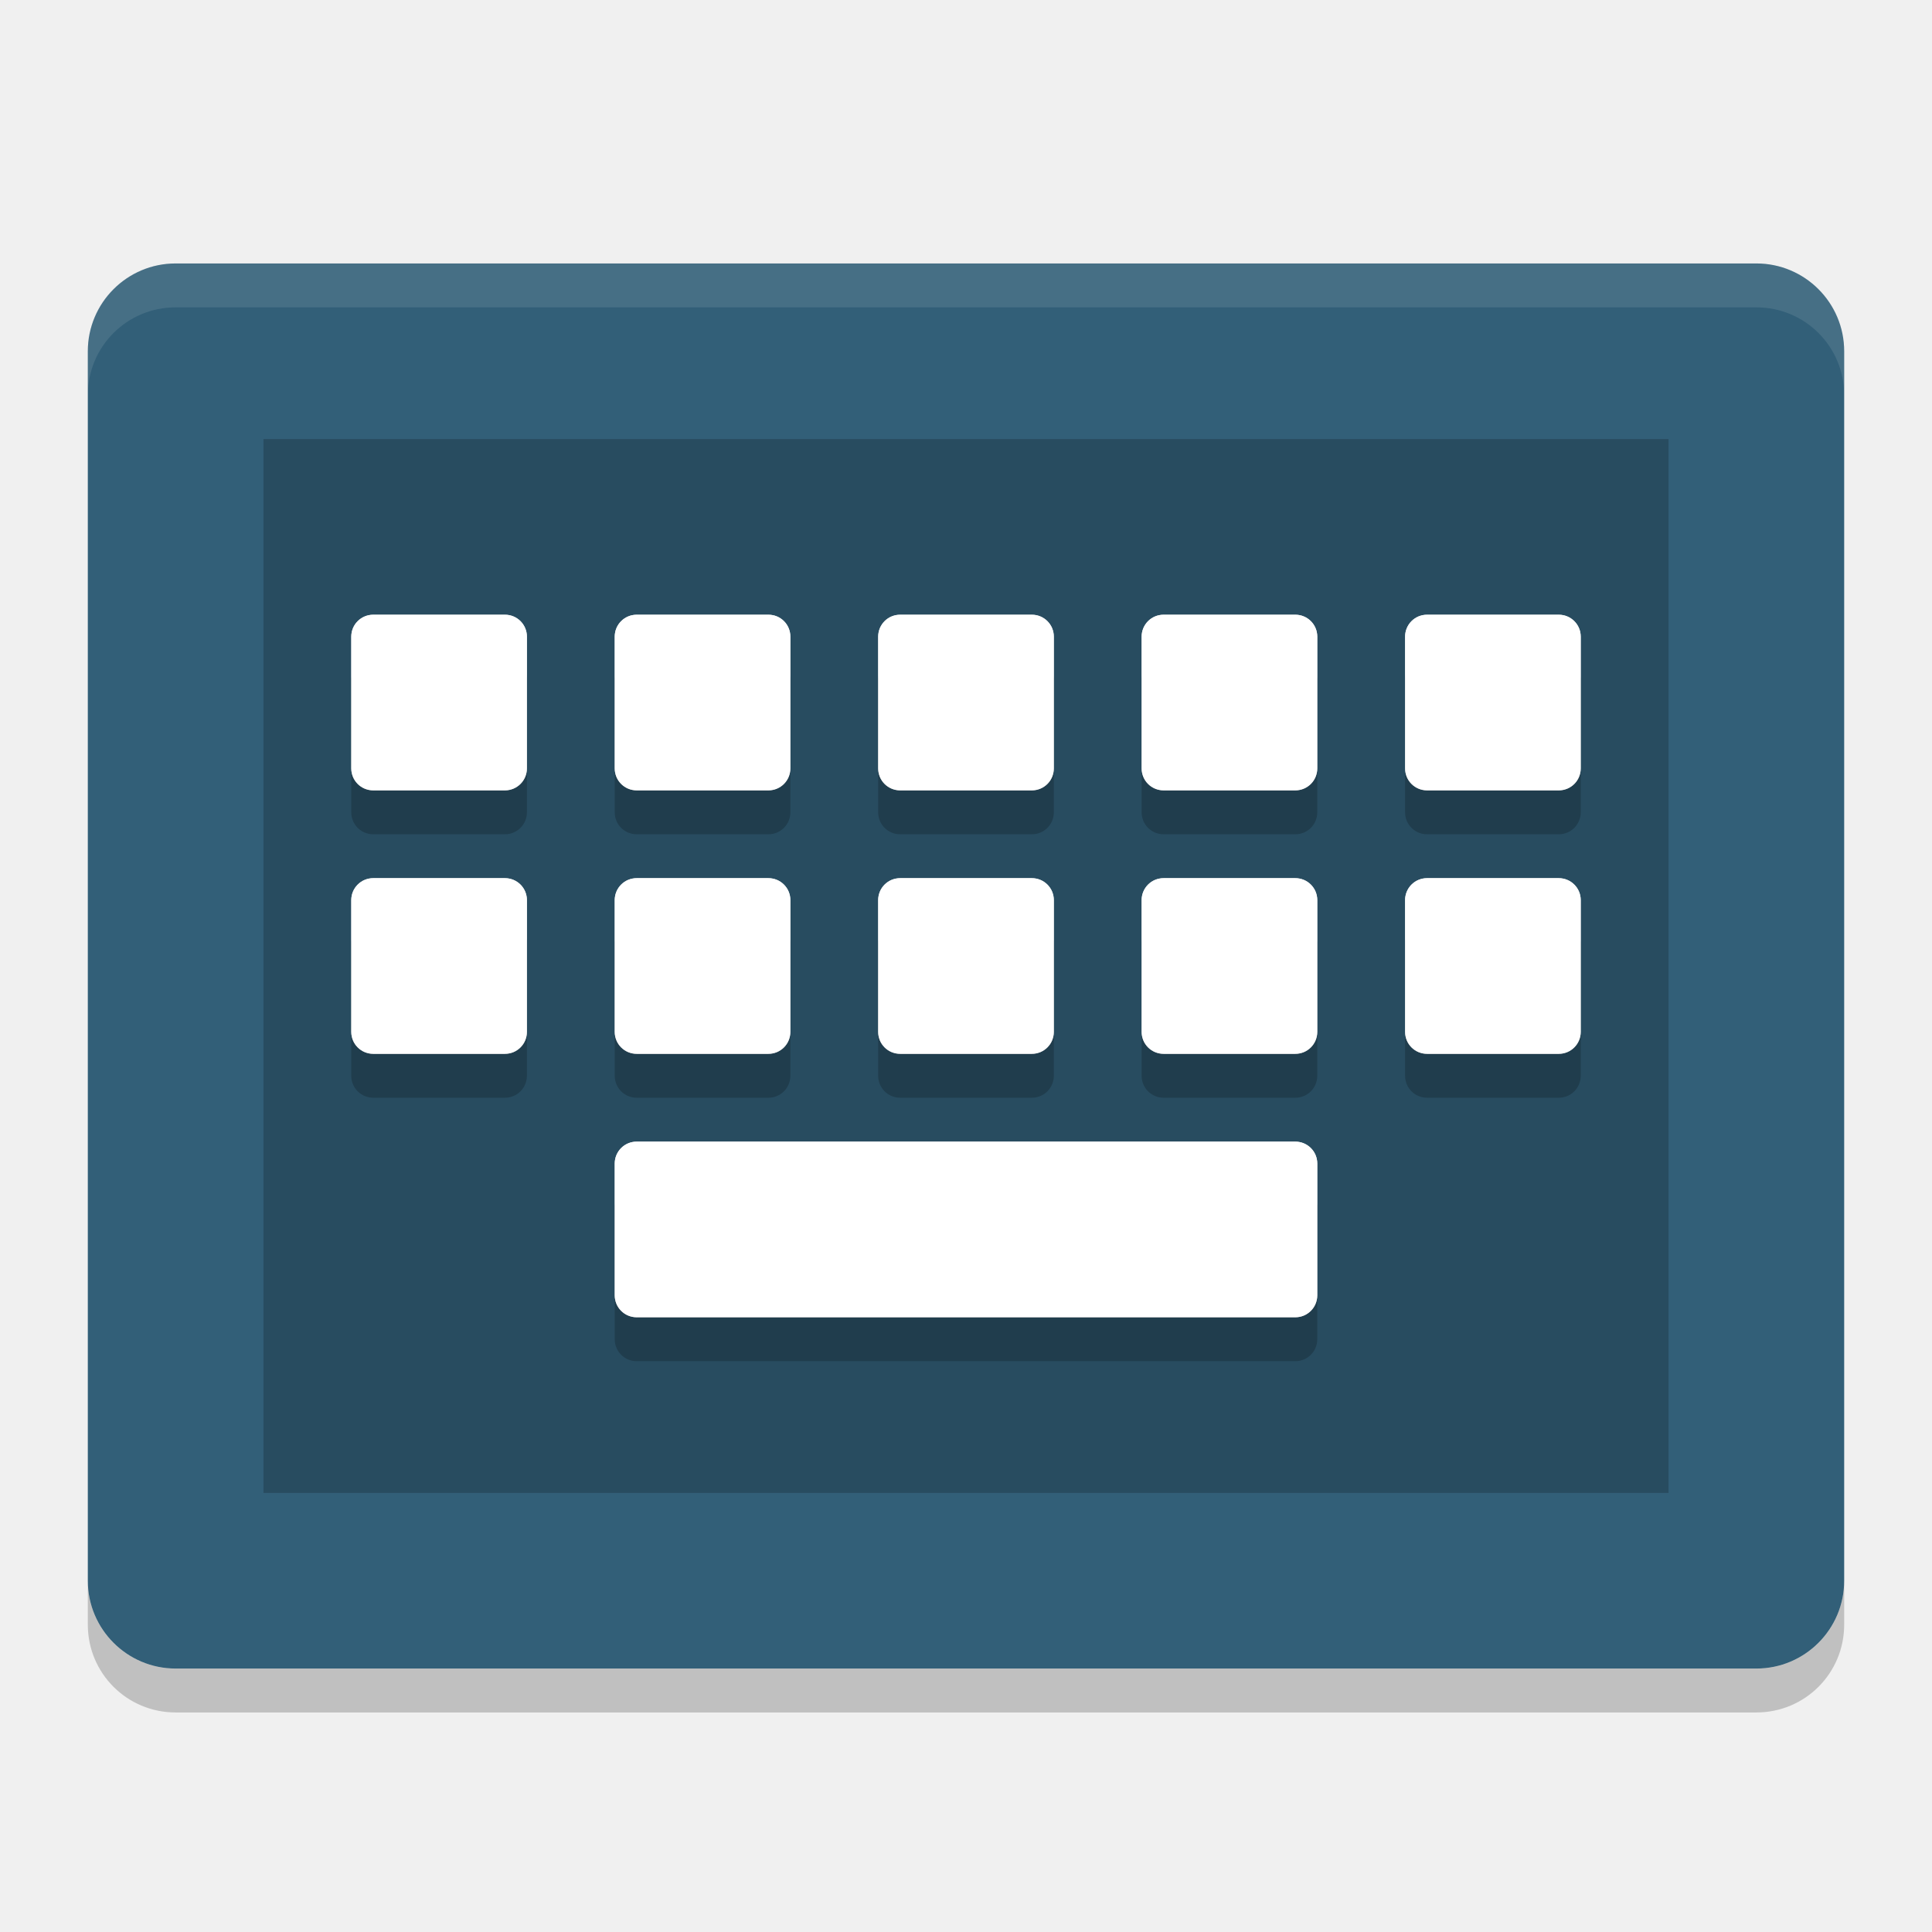
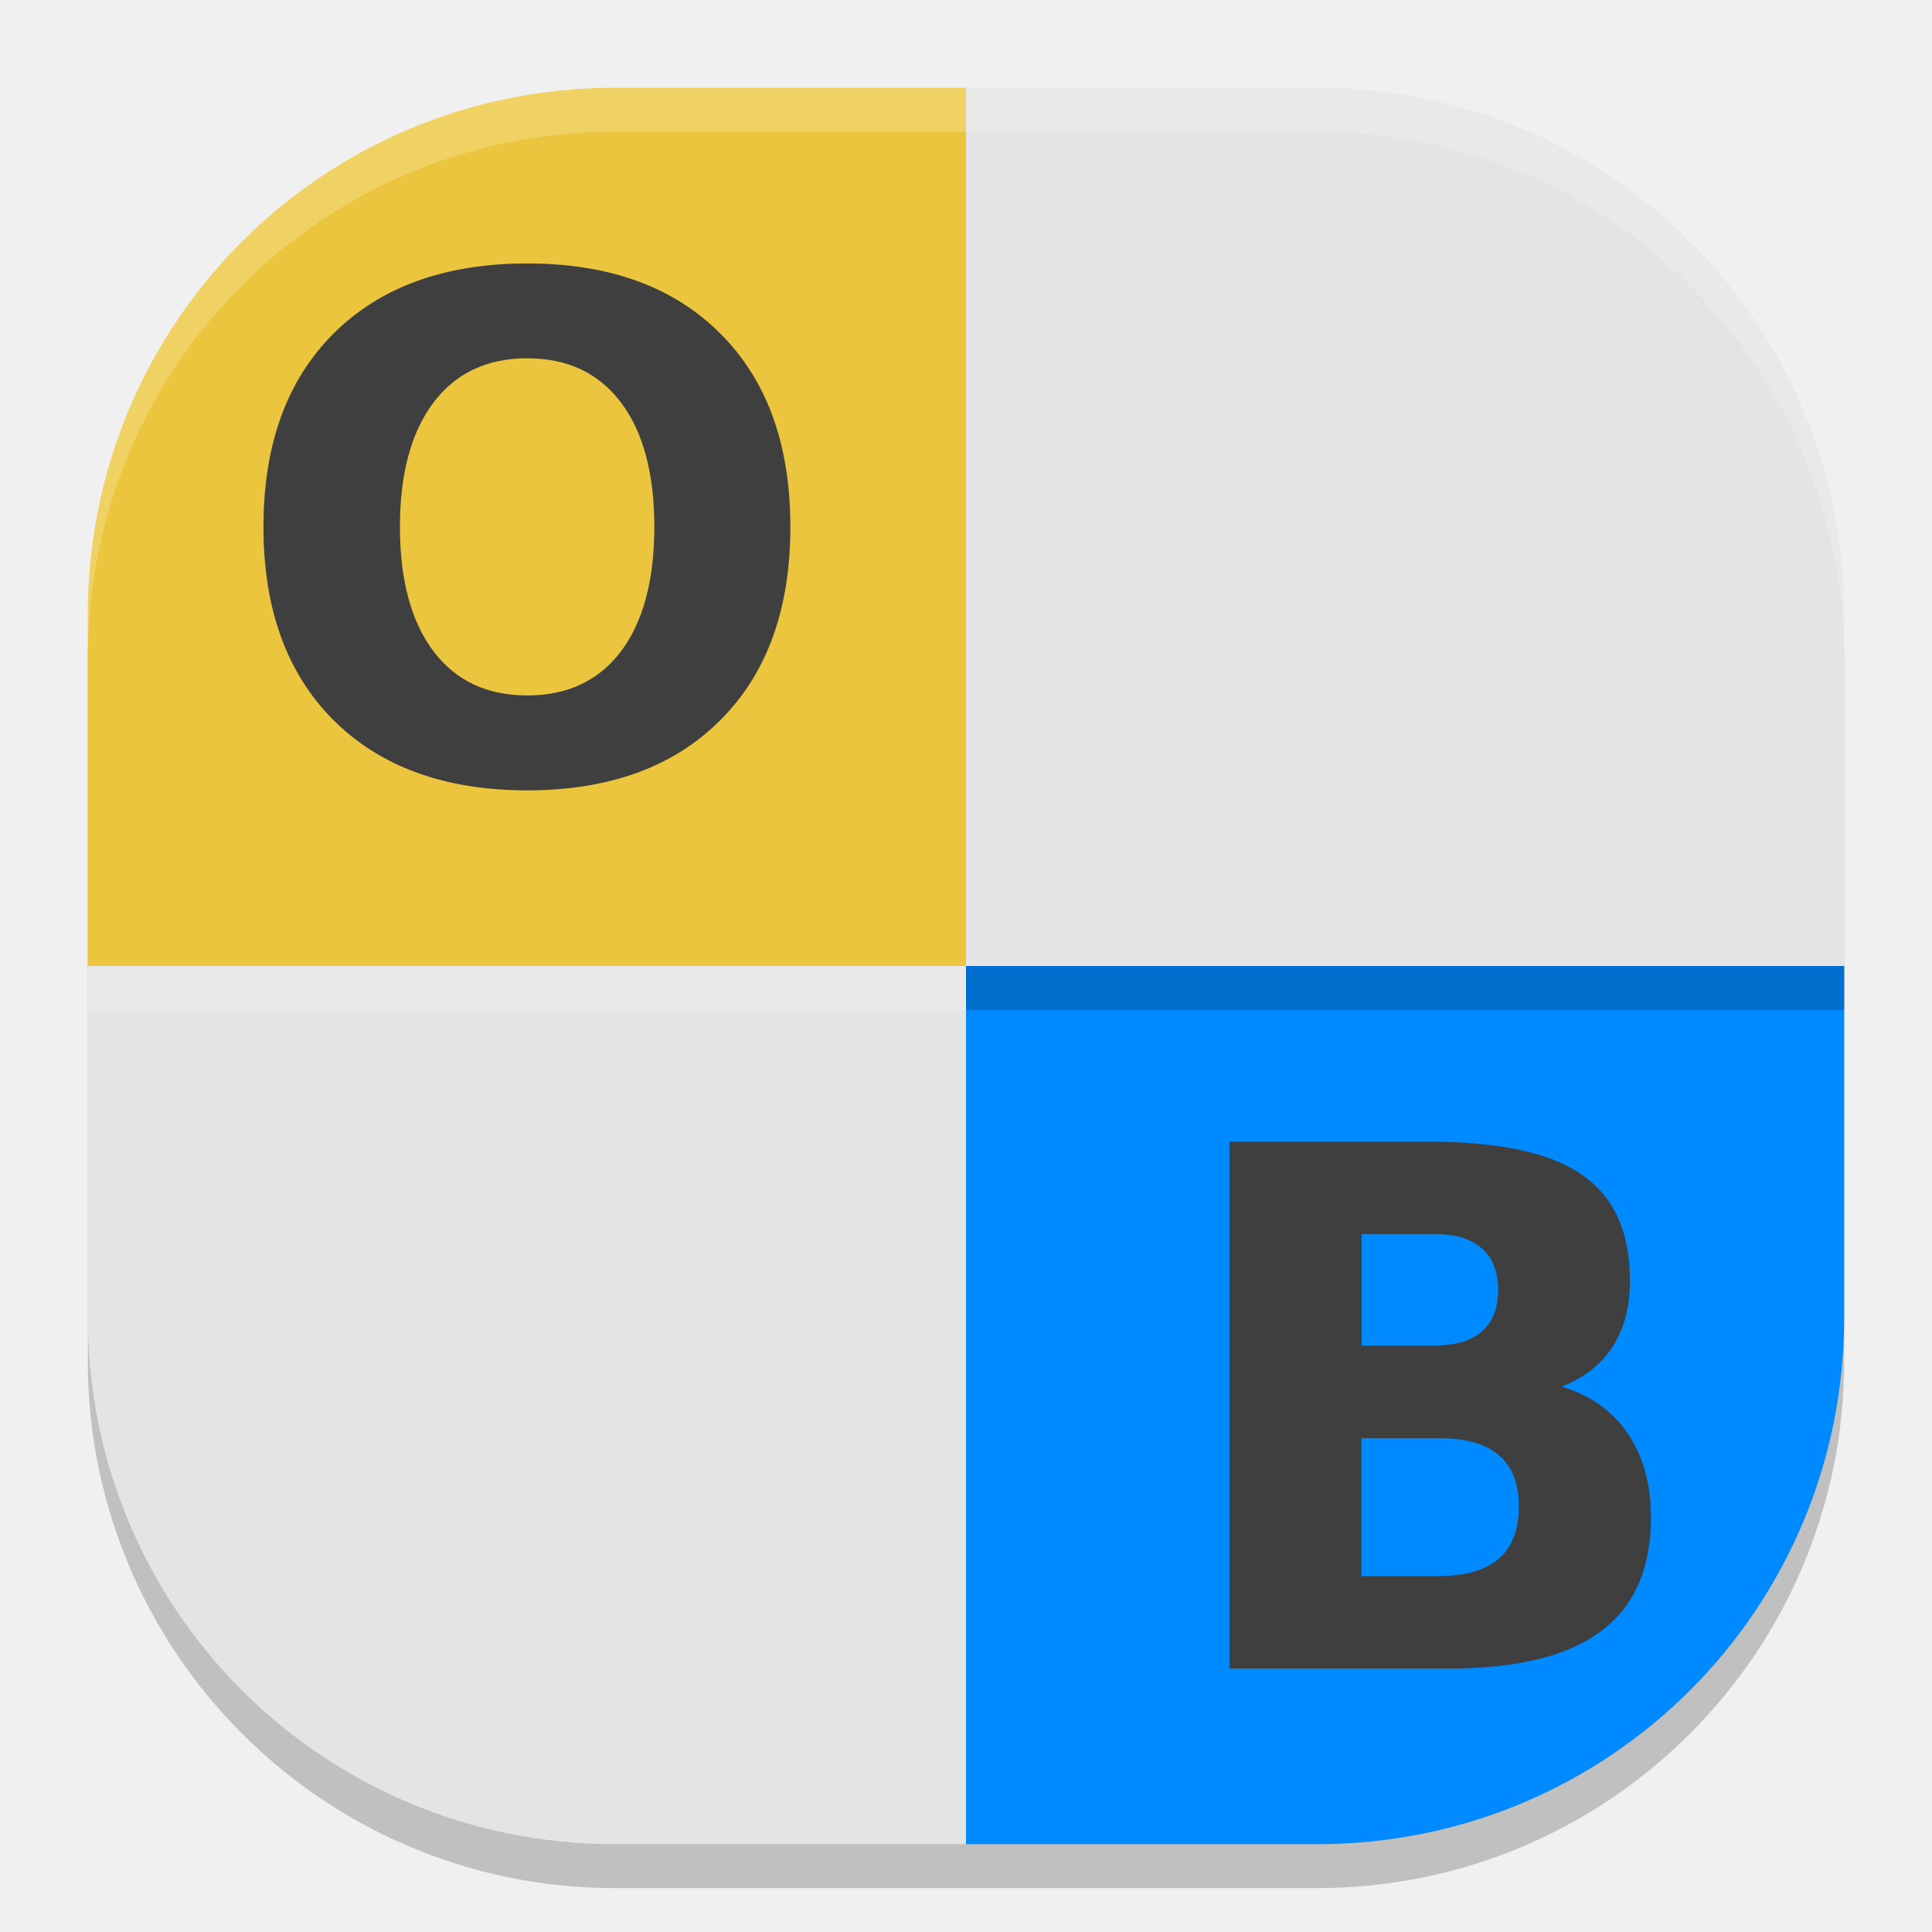
<svg xmlns="http://www.w3.org/2000/svg" width="22" height="22" version="1">
-   <rect style="fill:#325f78" width="16" height="20" x="-19" y="-21" rx="1" ry="1" transform="matrix(0,-1,-1,0,0,0)" />
-   <rect style="opacity:0.2" width="12" height="16" x="-17" y="-19" rx="0" ry="0" transform="matrix(0,-1,-1,0,0,0)" />
-   <path style="opacity:0.1;fill:#ffffff" d="M 2,3 C 1.446,3 1,3.446 1,4 l 0,0.5 c 0,-0.554 0.446,-1 1,-1 l 18,0 c 0.554,0 1,0.446 1,1 L 21,4 C 21,3.446 20.554,3 20,3 L 2,3 Z" />
-   <path style="opacity:0.2" d="m 1,18 0,0.5 c 0,0.554 0.446,1 1,1 l 18,0 c 0.554,0 1,-0.446 1,-1 L 21,18 c 0,0.554 -0.446,1 -1,1 L 2,19 C 1.446,19 1,18.554 1,18 Z" />
-   <path style="fill:#ebebeb" d="M 4.25,7 C 4.112,7 4,7.111 4,7.25 l 0,1.5 c 0,0.139 0.112,0.25 0.25,0.25 l 1.5,0 C 5.888,9 6,8.888 6,8.75 l 0,-1.5 C 6,7.111 5.888,7 5.75,7 Z m 3,0 C 7.112,7 7,7.111 7,7.25 l 0,1.5 c 0,0.139 0.112,0.25 0.25,0.25 l 1.5,0 C 8.889,9 9,8.888 9,8.75 l 0,-1.5 C 9,7.111 8.889,7 8.75,7 Z m 3,0 c -0.139,0 -0.25,0.112 -0.25,0.25 l 0,1.5 c 0,0.139 0.112,0.25 0.25,0.25 l 1.5,0 c 0.139,0 0.25,-0.112 0.25,-0.25 l 0,-1.5 c 0,-0.139 -0.112,-0.25 -0.25,-0.25 z m 3,0 c -0.139,0 -0.25,0.112 -0.25,0.25 l 0,1.5 c 0,0.139 0.112,0.25 0.25,0.25 l 1.5,0 c 0.139,0 0.25,-0.112 0.25,-0.25 l 0,-1.5 c 0,-0.139 -0.112,-0.25 -0.25,-0.25 z m 3,0 c -0.139,0 -0.25,0.112 -0.25,0.25 l 0,1.5 c 0,0.139 0.112,0.25 0.25,0.25 l 1.5,0 c 0.139,0 0.25,-0.112 0.25,-0.25 l 0,-1.5 c 0,-0.139 -0.112,-0.25 -0.25,-0.25 z m -12,3 c -0.139,0 -0.25,0.112 -0.25,0.25 l 0,1.5 c 0,0.139 0.112,0.25 0.25,0.25 l 1.5,0 c 0.139,0 0.25,-0.112 0.25,-0.25 l 0,-1.5 c 0,-0.139 -0.112,-0.25 -0.25,-0.25 z m 3,0 c -0.139,0 -0.25,0.112 -0.25,0.25 l 0,1.5 c 0,0.139 0.112,0.25 0.25,0.25 l 1.5,0 c 0.139,0 0.25,-0.112 0.25,-0.25 l 0,-1.5 c 0,-0.139 -0.112,-0.25 -0.25,-0.25 z m 3,0 c -0.139,0 -0.25,0.112 -0.25,0.25 l 0,1.5 c 0,0.139 0.112,0.25 0.25,0.25 l 1.5,0 c 0.139,0 0.25,-0.112 0.25,-0.25 l 0,-1.5 c 0,-0.139 -0.112,-0.25 -0.25,-0.25 z m 3,0 c -0.139,0 -0.25,0.112 -0.25,0.25 l 0,1.5 c 0,0.139 0.112,0.25 0.25,0.25 l 1.5,0 c 0.139,0 0.25,-0.112 0.25,-0.25 l 0,-1.5 c 0,-0.139 -0.112,-0.25 -0.25,-0.25 z m 3,0 c -0.139,0 -0.25,0.112 -0.25,0.25 l 0,1.5 c 0,0.139 0.112,0.25 0.25,0.25 l 1.5,0 c 0.139,0 0.25,-0.112 0.25,-0.25 l 0,-1.5 c 0,-0.139 -0.112,-0.25 -0.25,-0.25 z m -9,3 c -0.139,0 -0.25,0.112 -0.25,0.25 l 0,1.5 c 0,0.139 0.112,0.25 0.25,0.25 l 7.5,0 c 0.139,0 0.25,-0.112 0.25,-0.25 l 0,-1.5 c 0,-0.139 -0.112,-0.25 -0.25,-0.25 z" />
-   <path style="opacity:0.2" d="M 4.25,7.5 C 4.112,7.5 4,7.611 4,7.75 l 0,1.5 c 0,0.139 0.112,0.25 0.25,0.25 l 1.5,0 C 5.888,9.5 6,9.388 6,9.25 l 0,-1.5 C 6,7.611 5.888,7.5 5.75,7.5 Z m 3,0 C 7.112,7.5 7,7.611 7,7.75 l 0,1.5 c 0,0.139 0.112,0.25 0.25,0.25 l 1.5,0 C 8.889,9.5 9,9.388 9,9.25 l 0,-1.5 C 9,7.611 8.889,7.5 8.75,7.5 Z m 3,0 c -0.139,0 -0.25,0.112 -0.25,0.25 l 0,1.5 c 0,0.139 0.112,0.25 0.25,0.25 l 1.5,0 c 0.139,0 0.25,-0.112 0.25,-0.25 l 0,-1.5 c 0,-0.139 -0.112,-0.25 -0.25,-0.25 z m 3,0 c -0.139,0 -0.25,0.112 -0.25,0.25 l 0,1.5 c 0,0.139 0.112,0.25 0.25,0.25 l 1.5,0 c 0.139,0 0.25,-0.112 0.25,-0.25 l 0,-1.5 c 0,-0.139 -0.112,-0.25 -0.25,-0.25 z m 3,0 c -0.139,0 -0.25,0.112 -0.25,0.25 l 0,1.5 c 0,0.139 0.112,0.25 0.25,0.25 l 1.5,0 c 0.139,0 0.25,-0.112 0.25,-0.25 l 0,-1.5 c 0,-0.139 -0.112,-0.25 -0.25,-0.25 z m -12,3 c -0.139,0 -0.25,0.112 -0.25,0.25 l 0,1.5 c 0,0.139 0.112,0.25 0.25,0.25 l 1.5,0 c 0.139,0 0.25,-0.112 0.25,-0.25 l 0,-1.5 c 0,-0.139 -0.112,-0.25 -0.25,-0.25 z m 3,0 c -0.139,0 -0.25,0.112 -0.25,0.25 l 0,1.5 c 0,0.139 0.112,0.25 0.25,0.25 l 1.5,0 c 0.139,0 0.25,-0.112 0.25,-0.25 l 0,-1.5 c 0,-0.139 -0.112,-0.25 -0.25,-0.25 z m 3,0 c -0.139,0 -0.25,0.112 -0.25,0.25 l 0,1.5 c 0,0.139 0.112,0.25 0.25,0.25 l 1.5,0 c 0.139,0 0.25,-0.112 0.25,-0.25 l 0,-1.5 c 0,-0.139 -0.112,-0.25 -0.25,-0.25 z m 3,0 c -0.139,0 -0.25,0.112 -0.25,0.25 l 0,1.5 c 0,0.139 0.112,0.25 0.25,0.25 l 1.5,0 c 0.139,0 0.25,-0.112 0.25,-0.25 l 0,-1.5 c 0,-0.139 -0.112,-0.25 -0.25,-0.25 z m 3,0 c -0.139,0 -0.25,0.112 -0.25,0.25 l 0,1.5 c 0,0.139 0.112,0.25 0.25,0.25 l 1.5,0 c 0.139,0 0.25,-0.112 0.25,-0.25 l 0,-1.5 c 0,-0.139 -0.112,-0.25 -0.25,-0.25 z m -9,3 c -0.139,0 -0.25,0.112 -0.25,0.25 l 0,1.5 c 0,0.139 0.112,0.25 0.25,0.25 l 7.5,0 c 0.139,0 0.25,-0.112 0.25,-0.25 l 0,-1.5 c 0,-0.139 -0.112,-0.25 -0.25,-0.25 z" />
-   <path style="fill:#ffffff" d="M 4.25,7 C 4.112,7 4,7.111 4,7.25 l 0,1.5 c 0,0.139 0.112,0.25 0.25,0.25 l 1.5,0 C 5.888,9 6,8.888 6,8.75 l 0,-1.5 C 6,7.111 5.888,7 5.75,7 Z m 3,0 C 7.112,7 7,7.111 7,7.25 l 0,1.5 c 0,0.139 0.112,0.25 0.25,0.25 l 1.5,0 C 8.889,9 9,8.888 9,8.75 l 0,-1.5 C 9,7.111 8.889,7 8.75,7 Z m 3,0 c -0.139,0 -0.25,0.112 -0.25,0.25 l 0,1.5 c 0,0.139 0.112,0.25 0.25,0.25 l 1.5,0 c 0.139,0 0.25,-0.112 0.25,-0.25 l 0,-1.5 c 0,-0.139 -0.112,-0.25 -0.25,-0.25 z m 3,0 c -0.139,0 -0.25,0.112 -0.25,0.25 l 0,1.5 c 0,0.139 0.112,0.25 0.25,0.25 l 1.5,0 c 0.139,0 0.25,-0.112 0.25,-0.25 l 0,-1.5 c 0,-0.139 -0.112,-0.25 -0.25,-0.25 z m 3,0 c -0.139,0 -0.25,0.112 -0.25,0.25 l 0,1.5 c 0,0.139 0.112,0.25 0.25,0.25 l 1.5,0 c 0.139,0 0.25,-0.112 0.25,-0.25 l 0,-1.5 c 0,-0.139 -0.112,-0.25 -0.25,-0.25 z m -12,3 c -0.139,0 -0.25,0.112 -0.25,0.25 l 0,1.5 c 0,0.139 0.112,0.25 0.25,0.25 l 1.5,0 c 0.139,0 0.25,-0.112 0.25,-0.25 l 0,-1.5 c 0,-0.139 -0.112,-0.25 -0.25,-0.25 z m 3,0 c -0.139,0 -0.25,0.112 -0.25,0.25 l 0,1.5 c 0,0.139 0.112,0.25 0.25,0.25 l 1.5,0 c 0.139,0 0.25,-0.112 0.25,-0.25 l 0,-1.5 c 0,-0.139 -0.112,-0.25 -0.25,-0.25 z m 3,0 c -0.139,0 -0.25,0.112 -0.25,0.25 l 0,1.5 c 0,0.139 0.112,0.25 0.25,0.25 l 1.5,0 c 0.139,0 0.25,-0.112 0.25,-0.25 l 0,-1.5 c 0,-0.139 -0.112,-0.25 -0.25,-0.25 z m 3,0 c -0.139,0 -0.25,0.112 -0.25,0.25 l 0,1.5 c 0,0.139 0.112,0.25 0.25,0.25 l 1.5,0 c 0.139,0 0.25,-0.112 0.25,-0.25 l 0,-1.5 c 0,-0.139 -0.112,-0.25 -0.25,-0.25 z m 3,0 c -0.139,0 -0.25,0.112 -0.25,0.25 l 0,1.5 c 0,0.139 0.112,0.25 0.25,0.25 l 1.5,0 c 0.139,0 0.25,-0.112 0.25,-0.25 l 0,-1.5 c 0,-0.139 -0.112,-0.25 -0.25,-0.25 z m -9,3 c -0.139,0 -0.25,0.112 -0.25,0.25 l 0,1.5 c 0,0.139 0.112,0.25 0.25,0.25 l 7.5,0 c 0.139,0 0.25,-0.112 0.25,-0.25 l 0,-1.5 c 0,-0.139 -0.112,-0.25 -0.25,-0.25 z" />
+   <rect style="opacity:0.2" width="20" height="20" x="1" y="1.5" rx="6" ry="6" />
+   <path style="fill:#e4e4e4" d="m 1,11 v 4 c 0,3.324 2.676,6 6,6 h 4 V 11 Z" />
+   <path style="fill:#ebc53d" d="M 7,1 C 3.676,1 1,3.676 1,7 v 4 H 11 V 1 Z" />
+   <path style="fill:#e4e4e4" d="M 11,1 V 11 H 21 V 7 C 21,3.676 18.324,1 15,1 Z" />
+   <path style="fill:#008aff" d="m 11,11 v 10 h 4 c 3.324,0 6,-2.676 6,-6 v -4 z" />
+   <path style="opacity:0.2;fill:#ffffff" d="M 7,1 C 3.676,1 1,3.676 1,7 v 0.5 c 0,-3.324 2.676,-6 6,-6 h 8 c 3.324,0 6,2.676 6,6 V 7 C 21,3.676 18.324,1 15,1 Z" />
+   <rect style="opacity:0.2" width="10" height=".5" x="11" y="11" />
+   <rect style="opacity:0.2;fill:#ffffff" width="10" height=".5" x="1" y="11" />
+   <path style="fill:#3f3f3f" d="m 6.003,3 c -0.935,0 -1.672,0.267 -2.206,0.799 C 3.266,4.331 3,5.063 3,6 3,6.935 3.266,7.668 3.797,8.2 4.331,8.732 5.068,9 6.003,9 6.94,9 7.672,8.732 8.203,8.2 8.735,7.668 9,6.935 9,6 9,5.063 8.735,4.331 8.203,3.799 7.672,3.267 6.94,3 6.003,3 Z m 0,1.08 c 0.461,0 0.816,0.169 1.069,0.504 C 7.324,4.92 7.451,5.391 7.451,6 7.451,6.607 7.324,7.08 7.072,7.416 6.819,7.751 6.464,7.919 6.003,7.919 5.544,7.919 5.189,7.751 4.936,7.416 4.683,7.08 4.554,6.607 4.554,6 4.554,5.391 4.683,4.92 4.936,4.584 5.189,4.249 5.544,4.08 6.003,4.08 Z" />
+   <path style="fill:#3f3f3f" d="m 14,13 v 6 h 2.497 c 0.775,0 1.355,-0.14 1.734,-0.425 C 18.611,18.292 18.8,17.858 18.8,17.28 c 0,-0.377 -0.088,-0.697 -0.264,-0.956 -0.177,-0.26 -0.43,-0.438 -0.753,-0.534 0.252,-0.099 0.447,-0.249 0.579,-0.453 0.133,-0.207 0.199,-0.458 0.199,-0.75 0,-0.555 -0.18,-0.957 -0.546,-1.209 C 17.654,13.125 17.067,13 16.258,13 Z m 1.505,1.052 h 0.83 c 0.237,0 0.416,0.054 0.539,0.164 0.123,0.106 0.186,0.265 0.186,0.472 0,0.209 -0.063,0.367 -0.186,0.473 -0.123,0.108 -0.302,0.161 -0.539,0.161 h -0.83 z m -0.002,2.325 h 0.881 c 0.304,0 0.535,0.064 0.686,0.195 0.151,0.129 0.225,0.323 0.225,0.583 0,0.265 -0.076,0.464 -0.23,0.595 -0.15,0.131 -0.38,0.197 -0.682,0.197 h -0.881 z" />
</svg>
